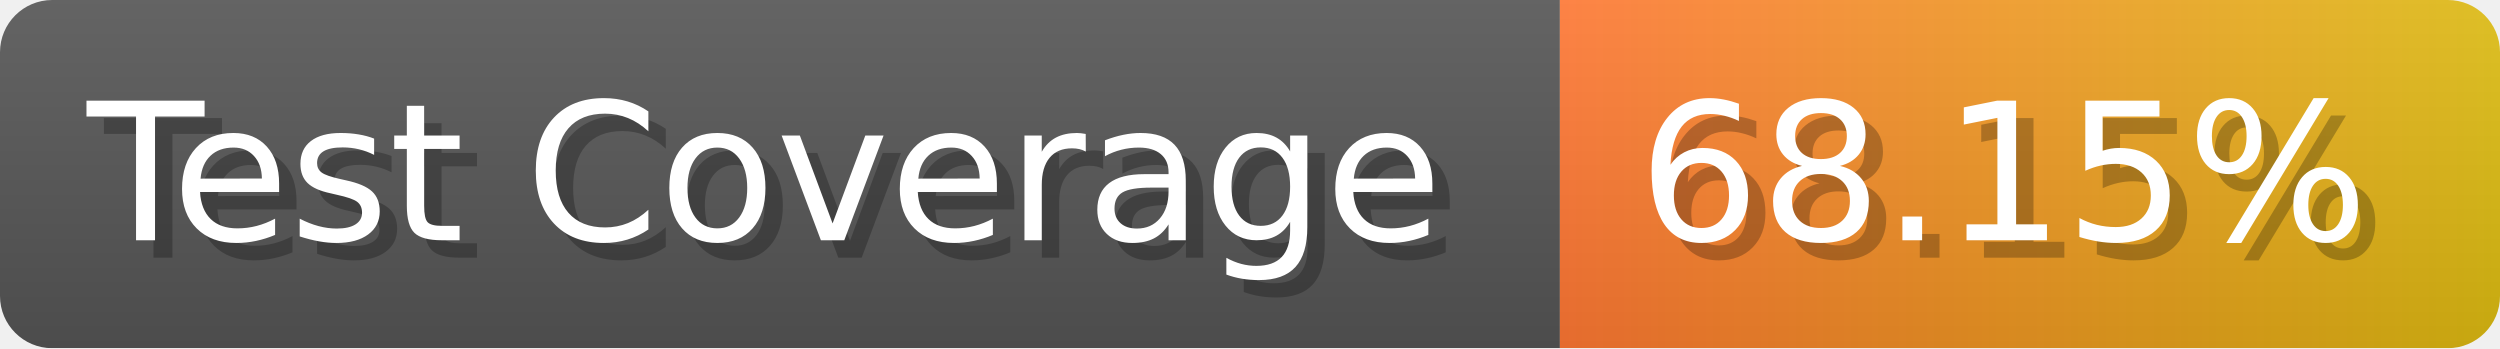
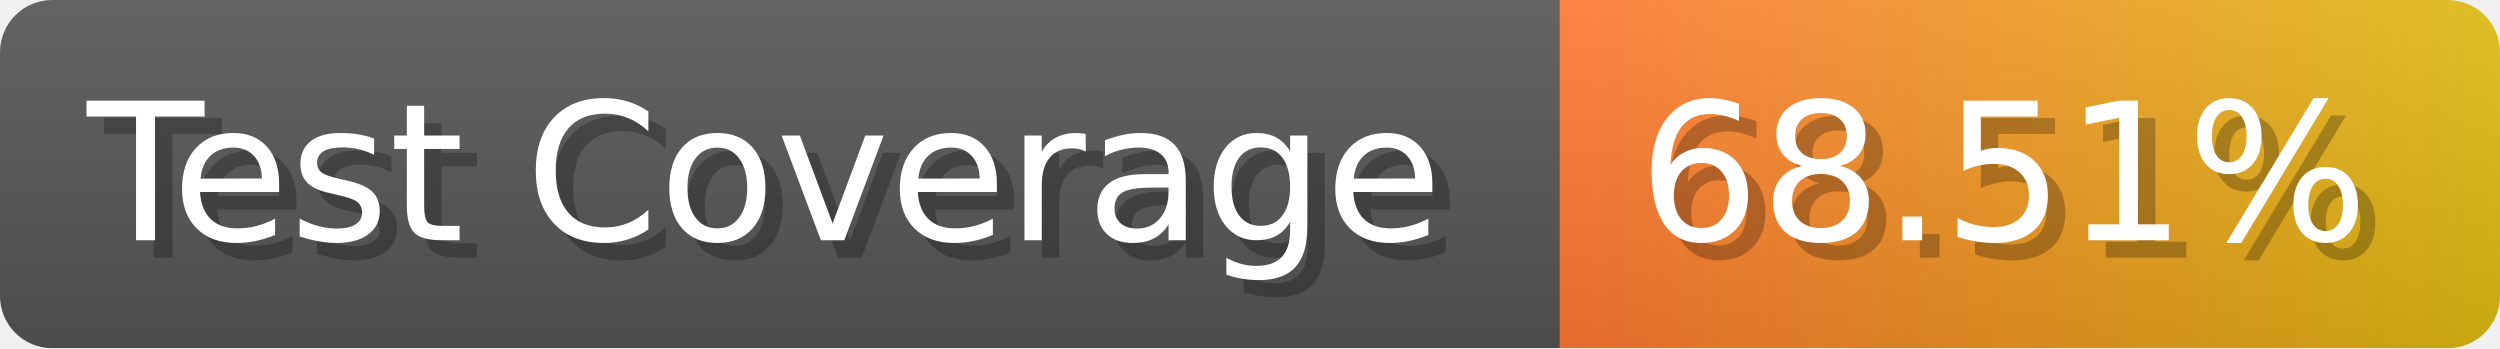
- <svg xmlns="http://www.w3.org/2000/svg" width="143.6" height="20" viewBox="0 0 1436 200" role="img" aria-label="Test Coverage: 68.15%">
+ <svg xmlns="http://www.w3.org/2000/svg" width="143.6" height="20" viewBox="0 0 1436 200" role="img" aria-label="Test Coverage: 68.51%">
  <linearGradient id="a" x2="0" y2="100%">
    <stop offset="0" stop-opacity=".1" stop-color="#EEE" />
    <stop offset="1" stop-opacity=".1" />
  </linearGradient>
  <mask id="m">
    <rect width="1436" height="200" rx="30" fill="#FFF" />
  </mask>
  <g mask="url(#m)">
    <rect width="896" height="200" fill="#555" />
    <rect width="540" height="200" fill="url(#x)" x="896" />
    <rect width="1436" height="200" fill="url(#a)" />
  </g>
  <g aria-hidden="true" fill="#fff" text-anchor="start" font-family="Verdana,DejaVu Sans,sans-serif" font-size="110">
    <text x="60" y="148" textLength="796" fill="#000" opacity="0.25">Test Coverage</text>
    <text x="50" y="138" textLength="796">Test Coverage</text>
-     <text x="951" y="148" textLength="440" fill="#000" opacity="0.25">68.15%</text>
-     <text x="941" y="138" textLength="440">68.15%</text>
+     <text x="951" y="148" textLength="440" fill="#000" opacity="0.25">68.51%</text>
+     <text x="941" y="138" textLength="440">68.51%</text>
  </g>
  <linearGradient id="x" x1="0%" y1="0%" x2="100%" y2="0%">
    <stop offset="0%" style="stop-color:#F73" />
    <stop offset="100%" style="stop-color:#DB1" />
  </linearGradient>
</svg>
